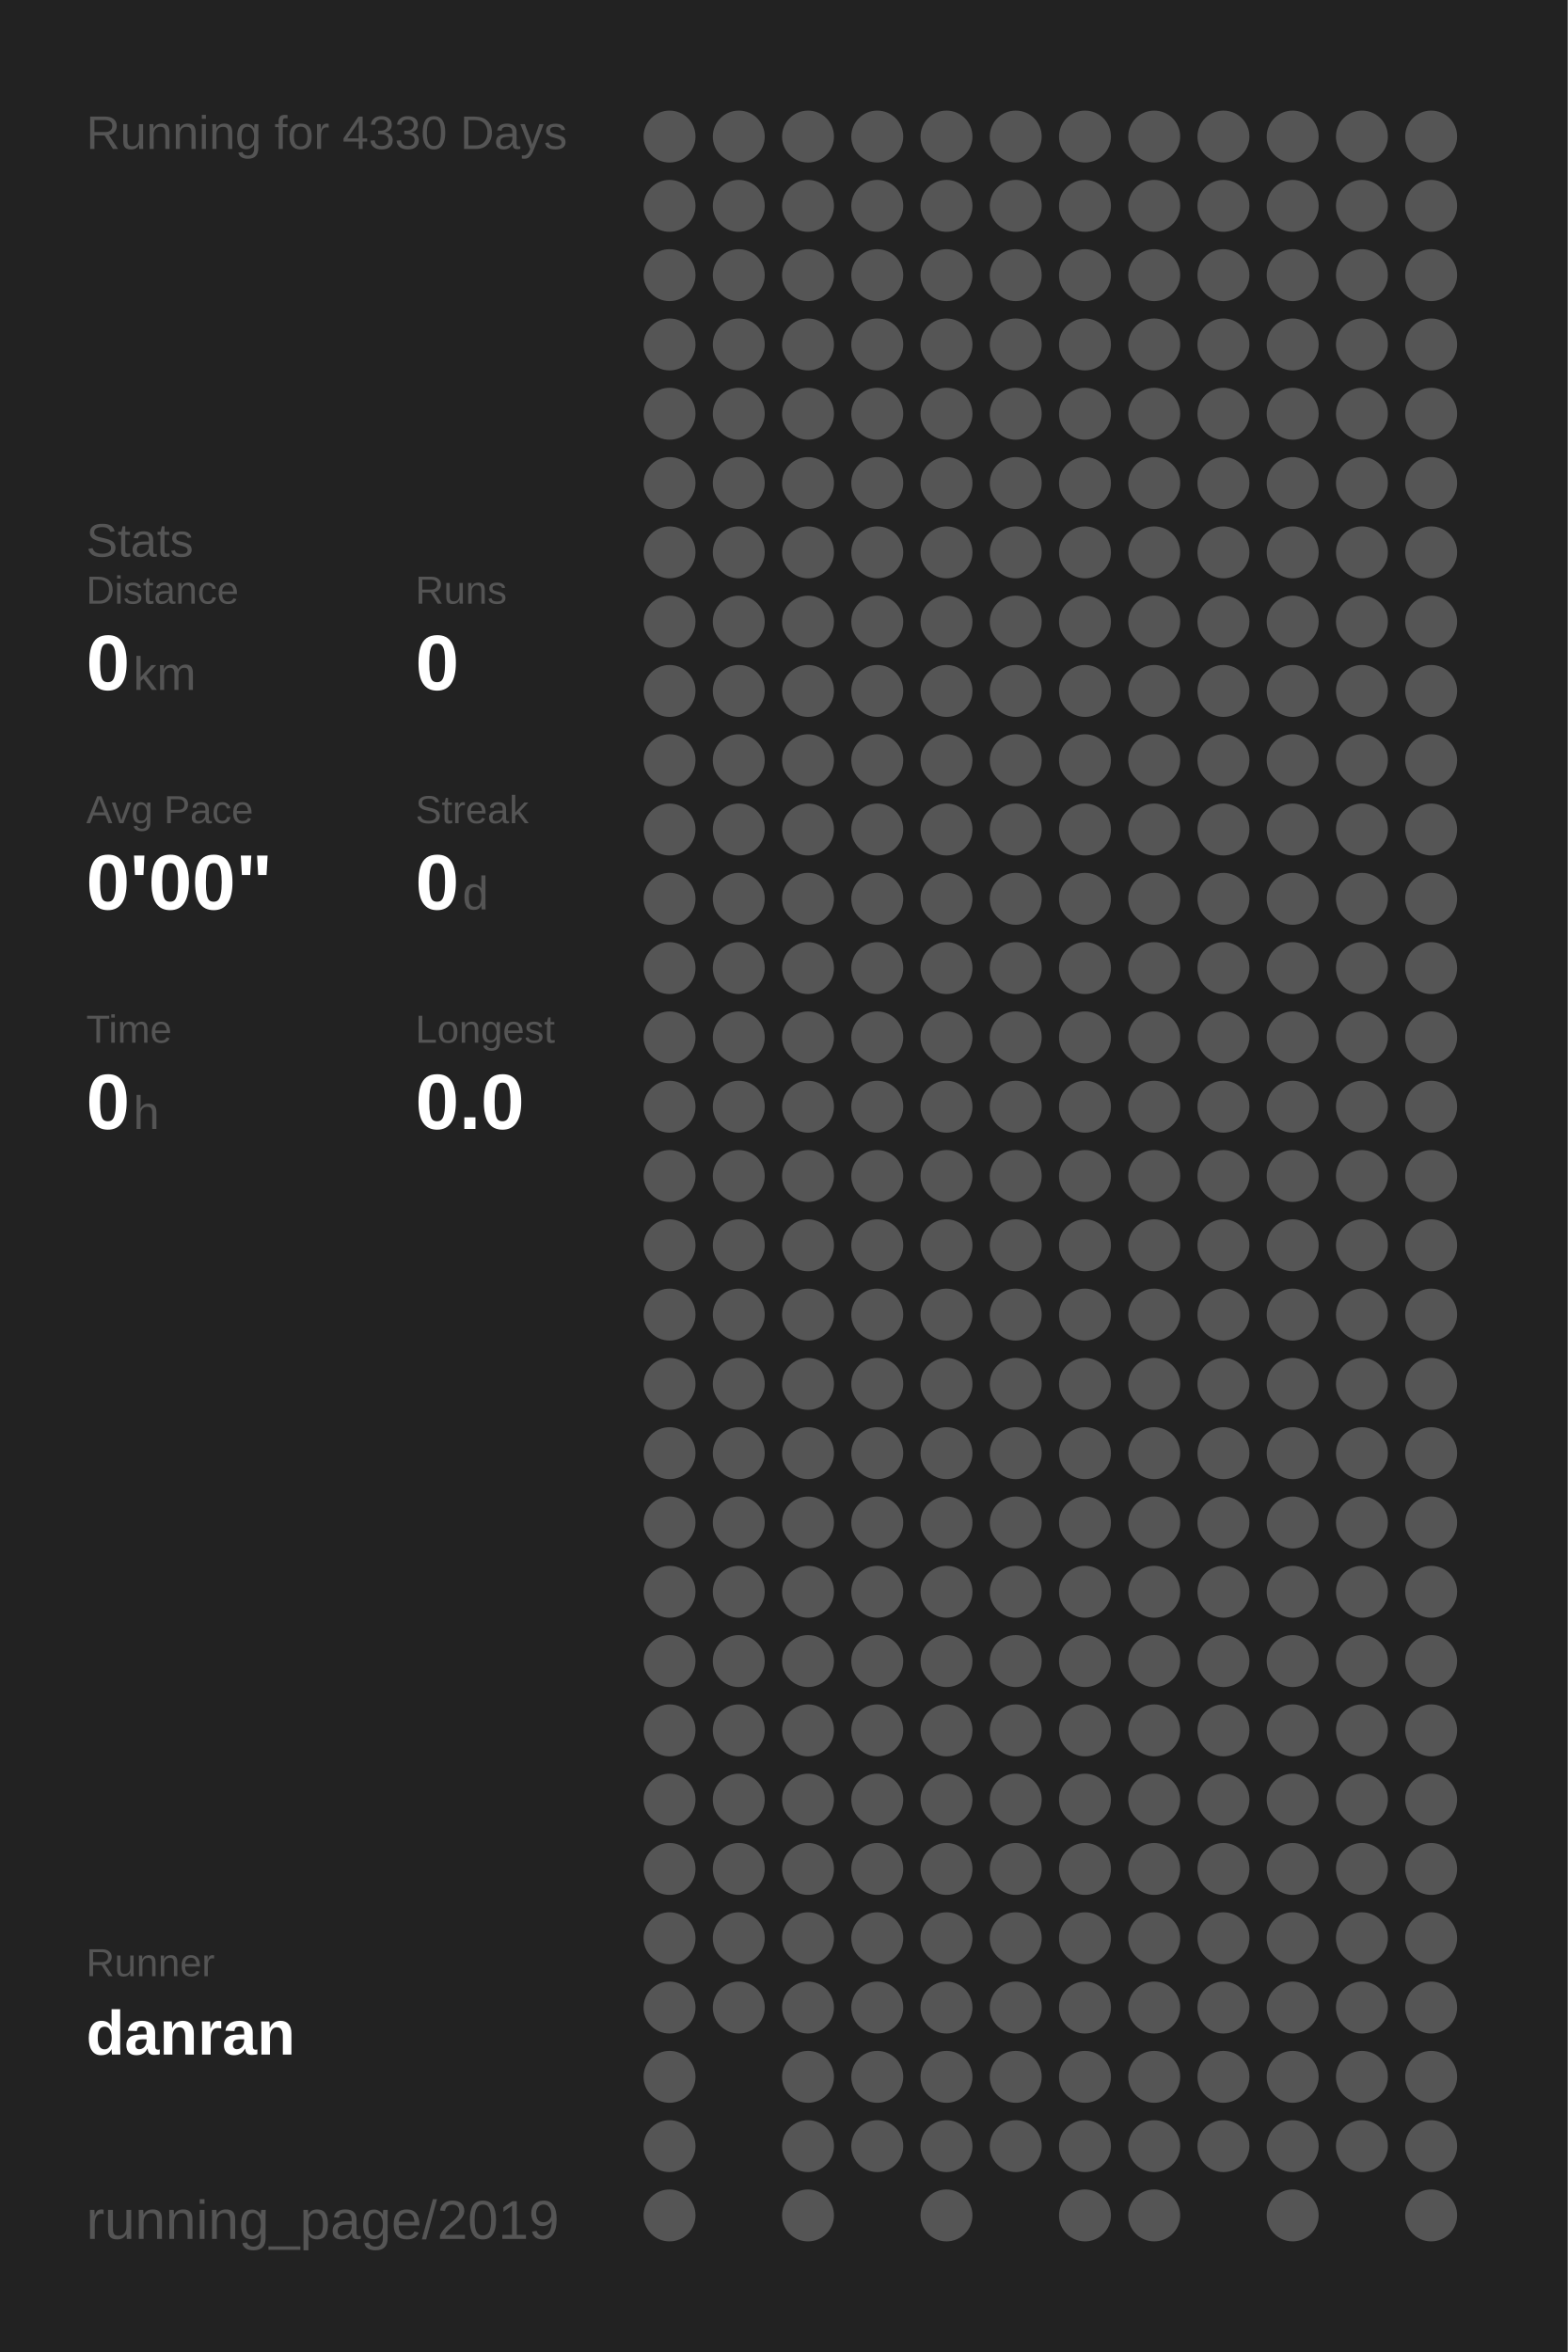
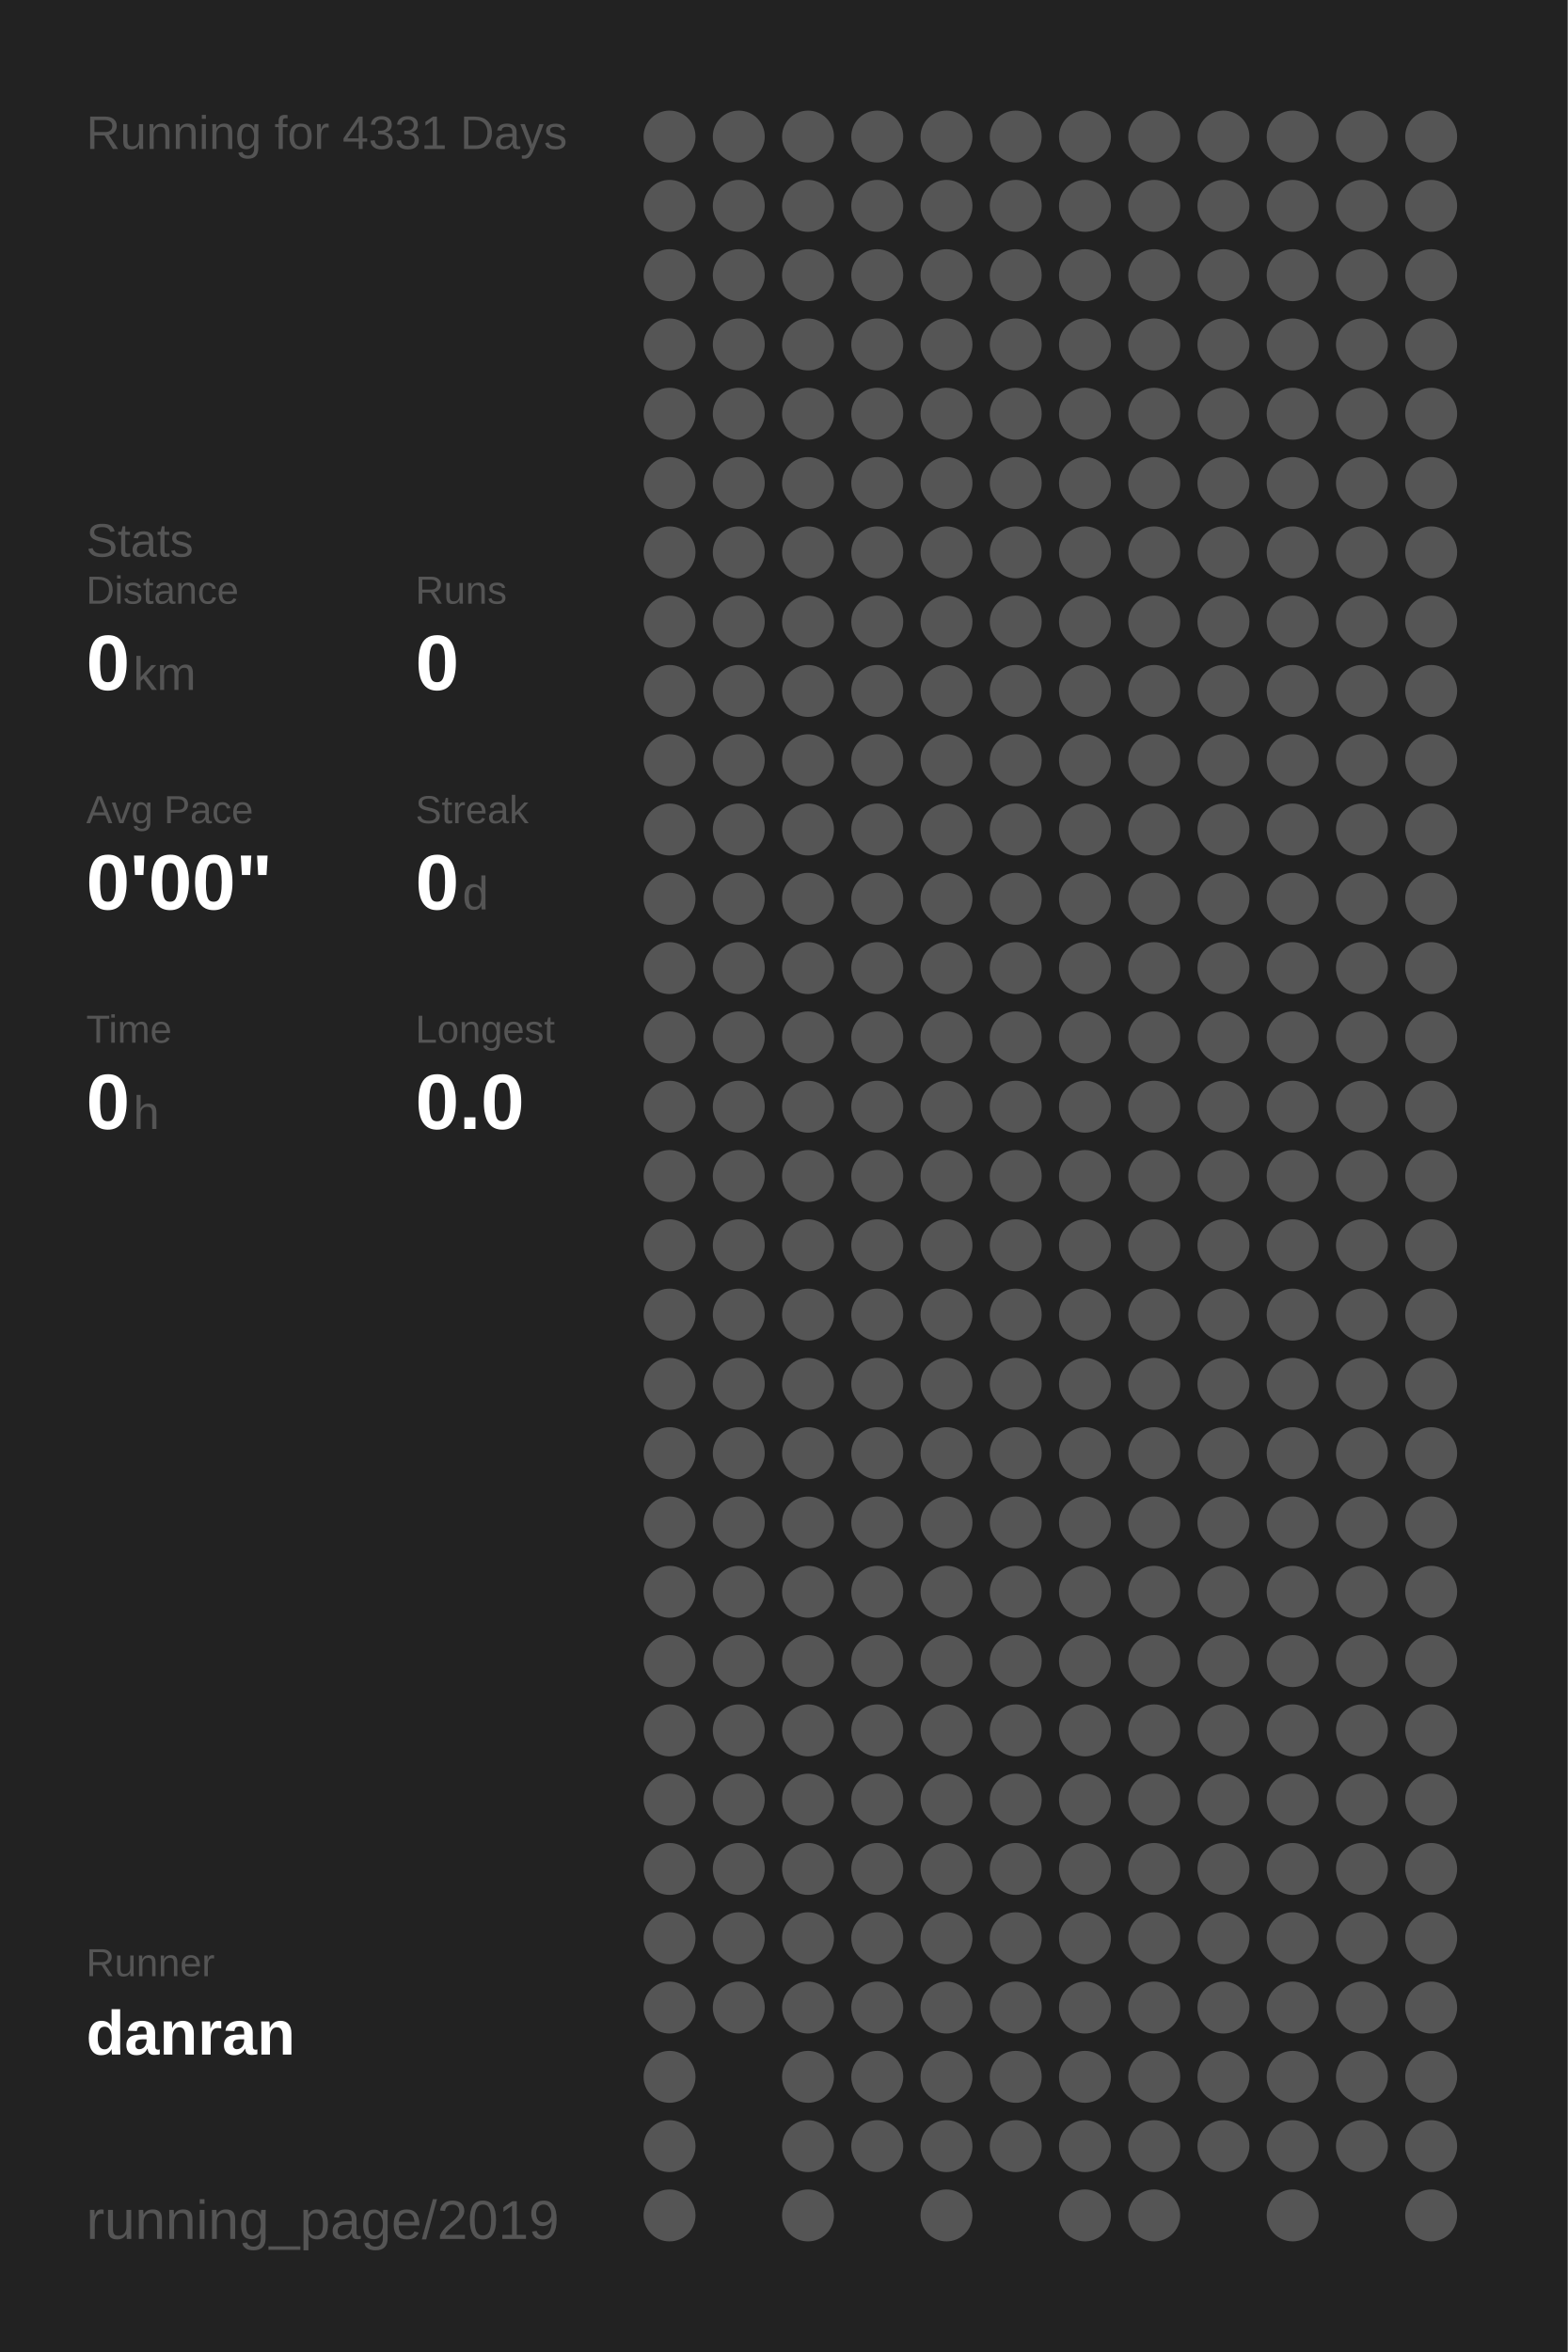
<svg xmlns="http://www.w3.org/2000/svg" baseProfile="full" height="300mm" version="1.1" viewBox="0,0,200,300" width="200mm">
  <defs />
  <rect fill="#222222" height="300" width="200" x="0" y="0" />
-   <text fill="#555555" style="font-size:6px; font-family:Arial;" x="11" y="19">Running for 4330 Days</text>
+   <text fill="#555555" style="font-size:6px; font-family:Arial;" x="11" y="19">Running for 4331 Days</text>
  <text fill="#555555" style="font-size:6px; font-family:Arial;" x="11" y="71">Stats</text>
  <text fill="#555555" style="font-size:5px; font-family:Arial;" x="11" y="77">Distance</text>
  <text fill="#FFFFFF" style="font-size:10px; font-family:Arial; font-weight:bold;" x="11" y="88">0</text>
  <text fill="#555555" style="font-size:6px; font-family:Arial;" x="17" y="88">km</text>
  <text fill="#555555" style="font-size:5px; font-family:Arial;" x="53" y="77">Runs</text>
  <text fill="#FFFFFF" style="font-size:10px; font-family:Arial; font-weight:bold;" x="53" y="88">0</text>
  <text fill="#555555" style="font-size:5px; font-family:Arial;" x="11" y="105">Avg Pace</text>
  <text fill="#FFFFFF" style="font-size:10px; font-family:Arial; font-weight:bold;" x="11" y="116">0'00"</text>
  <text fill="#555555" style="font-size:5px; font-family:Arial;" x="53" y="105">Streak</text>
  <text fill="#FFFFFF" style="font-size:10px; font-family:Arial; font-weight:bold;" x="53" y="116">0</text>
  <text fill="#555555" style="font-size:6px; font-family:Arial;" x="59" y="116">d</text>
  <text fill="#555555" style="font-size:5px; font-family:Arial;" x="11" y="133">Time</text>
  <text fill="#FFFFFF" style="font-size:10px; font-family:Arial; font-weight:bold;" x="11" y="144">0</text>
  <text fill="#555555" style="font-size:6px; font-family:Arial;" x="17" y="144">h</text>
  <text fill="#555555" style="font-size:5px; font-family:Arial;" x="53" y="133">Longest</text>
  <text fill="#FFFFFF" style="font-size:10px; font-family:Arial; font-weight:bold;" x="53" y="144">0.0</text>
  <text fill="#555555" style="font-size:5px; font-family:Arial;" x="11" y="252.065">Runner</text>
  <text fill="#FFFFFF" style="font-size:8px; font-family:Arial; font-weight:bold;" x="11" y="262.065">danran</text>
  <text fill="#555555" style="font-size:7px; font-family:Arial;" x="11" y="285.581">running_page/2019</text>
  <circle cx="85.417" cy="17.419" fill="#555555" r="3.312" />
  <circle cx="85.417" cy="26.258" fill="#555555" r="3.312" />
  <circle cx="85.417" cy="35.097" fill="#555555" r="3.312" />
  <circle cx="85.417" cy="43.935" fill="#555555" r="3.312" />
  <circle cx="85.417" cy="52.774" fill="#555555" r="3.312" />
  <circle cx="85.417" cy="61.613" fill="#555555" r="3.312" />
  <circle cx="85.417" cy="70.452" fill="#555555" r="3.312" />
  <circle cx="85.417" cy="79.29" fill="#555555" r="3.312" />
  <circle cx="85.417" cy="88.129" fill="#555555" r="3.312" />
  <circle cx="85.417" cy="96.968" fill="#555555" r="3.312" />
  <circle cx="85.417" cy="105.806" fill="#555555" r="3.312" />
  <circle cx="85.417" cy="114.645" fill="#555555" r="3.312" />
  <circle cx="85.417" cy="123.484" fill="#555555" r="3.312" />
  <circle cx="85.417" cy="132.323" fill="#555555" r="3.312" />
  <circle cx="85.417" cy="141.161" fill="#555555" r="3.312" />
  <circle cx="85.417" cy="150" fill="#555555" r="3.312" />
  <circle cx="85.417" cy="158.839" fill="#555555" r="3.312" />
  <circle cx="85.417" cy="167.677" fill="#555555" r="3.312" />
  <circle cx="85.417" cy="176.516" fill="#555555" r="3.312" />
  <circle cx="85.417" cy="185.355" fill="#555555" r="3.312" />
  <circle cx="85.417" cy="194.194" fill="#555555" r="3.312" />
  <circle cx="85.417" cy="203.032" fill="#555555" r="3.312" />
  <circle cx="85.417" cy="211.871" fill="#555555" r="3.312" />
  <circle cx="85.417" cy="220.71" fill="#555555" r="3.312" />
  <circle cx="85.417" cy="229.548" fill="#555555" r="3.312" />
  <circle cx="85.417" cy="238.387" fill="#555555" r="3.312" />
  <circle cx="85.417" cy="247.226" fill="#555555" r="3.312" />
  <circle cx="85.417" cy="256.065" fill="#555555" r="3.312" />
  <circle cx="85.417" cy="264.903" fill="#555555" r="3.312" />
  <circle cx="85.417" cy="273.742" fill="#555555" r="3.312" />
  <circle cx="85.417" cy="282.581" fill="#555555" r="3.312" />
  <circle cx="94.25" cy="17.419" fill="#555555" r="3.312" />
  <circle cx="94.25" cy="26.258" fill="#555555" r="3.312" />
  <circle cx="94.25" cy="35.097" fill="#555555" r="3.312" />
  <circle cx="94.25" cy="43.935" fill="#555555" r="3.312" />
  <circle cx="94.25" cy="52.774" fill="#555555" r="3.312" />
  <circle cx="94.25" cy="61.613" fill="#555555" r="3.312" />
  <circle cx="94.25" cy="70.452" fill="#555555" r="3.312" />
  <circle cx="94.25" cy="79.29" fill="#555555" r="3.312" />
  <circle cx="94.25" cy="88.129" fill="#555555" r="3.312" />
  <circle cx="94.25" cy="96.968" fill="#555555" r="3.312" />
  <circle cx="94.25" cy="105.806" fill="#555555" r="3.312" />
  <circle cx="94.25" cy="114.645" fill="#555555" r="3.312" />
  <circle cx="94.25" cy="123.484" fill="#555555" r="3.312" />
  <circle cx="94.25" cy="132.323" fill="#555555" r="3.312" />
  <circle cx="94.25" cy="141.161" fill="#555555" r="3.312" />
  <circle cx="94.25" cy="150" fill="#555555" r="3.312" />
  <circle cx="94.25" cy="158.839" fill="#555555" r="3.312" />
  <circle cx="94.25" cy="167.677" fill="#555555" r="3.312" />
  <circle cx="94.25" cy="176.516" fill="#555555" r="3.312" />
  <circle cx="94.25" cy="185.355" fill="#555555" r="3.312" />
  <circle cx="94.25" cy="194.194" fill="#555555" r="3.312" />
  <circle cx="94.25" cy="203.032" fill="#555555" r="3.312" />
  <circle cx="94.25" cy="211.871" fill="#555555" r="3.312" />
  <circle cx="94.25" cy="220.71" fill="#555555" r="3.312" />
  <circle cx="94.25" cy="229.548" fill="#555555" r="3.312" />
  <circle cx="94.25" cy="238.387" fill="#555555" r="3.312" />
  <circle cx="94.25" cy="247.226" fill="#555555" r="3.312" />
  <circle cx="94.25" cy="256.065" fill="#555555" r="3.312" />
  <circle cx="103.083" cy="17.419" fill="#555555" r="3.312" />
  <circle cx="103.083" cy="26.258" fill="#555555" r="3.312" />
  <circle cx="103.083" cy="35.097" fill="#555555" r="3.312" />
  <circle cx="103.083" cy="43.935" fill="#555555" r="3.312" />
  <circle cx="103.083" cy="52.774" fill="#555555" r="3.312" />
  <circle cx="103.083" cy="61.613" fill="#555555" r="3.312" />
  <circle cx="103.083" cy="70.452" fill="#555555" r="3.312" />
  <circle cx="103.083" cy="79.29" fill="#555555" r="3.312" />
  <circle cx="103.083" cy="88.129" fill="#555555" r="3.312" />
  <circle cx="103.083" cy="96.968" fill="#555555" r="3.312" />
  <circle cx="103.083" cy="105.806" fill="#555555" r="3.312" />
  <circle cx="103.083" cy="114.645" fill="#555555" r="3.312" />
  <circle cx="103.083" cy="123.484" fill="#555555" r="3.312" />
  <circle cx="103.083" cy="132.323" fill="#555555" r="3.312" />
  <circle cx="103.083" cy="141.161" fill="#555555" r="3.312" />
  <circle cx="103.083" cy="150" fill="#555555" r="3.312" />
  <circle cx="103.083" cy="158.839" fill="#555555" r="3.312" />
  <circle cx="103.083" cy="167.677" fill="#555555" r="3.312" />
  <circle cx="103.083" cy="176.516" fill="#555555" r="3.312" />
  <circle cx="103.083" cy="185.355" fill="#555555" r="3.312" />
  <circle cx="103.083" cy="194.194" fill="#555555" r="3.312" />
  <circle cx="103.083" cy="203.032" fill="#555555" r="3.312" />
  <circle cx="103.083" cy="211.871" fill="#555555" r="3.312" />
  <circle cx="103.083" cy="220.71" fill="#555555" r="3.312" />
  <circle cx="103.083" cy="229.548" fill="#555555" r="3.312" />
  <circle cx="103.083" cy="238.387" fill="#555555" r="3.312" />
  <circle cx="103.083" cy="247.226" fill="#555555" r="3.312" />
  <circle cx="103.083" cy="256.065" fill="#555555" r="3.312" />
  <circle cx="103.083" cy="264.903" fill="#555555" r="3.312" />
  <circle cx="103.083" cy="273.742" fill="#555555" r="3.312" />
  <circle cx="103.083" cy="282.581" fill="#555555" r="3.312" />
  <circle cx="111.917" cy="17.419" fill="#555555" r="3.312" />
  <circle cx="111.917" cy="26.258" fill="#555555" r="3.312" />
  <circle cx="111.917" cy="35.097" fill="#555555" r="3.312" />
  <circle cx="111.917" cy="43.935" fill="#555555" r="3.312" />
  <circle cx="111.917" cy="52.774" fill="#555555" r="3.312" />
  <circle cx="111.917" cy="61.613" fill="#555555" r="3.312" />
  <circle cx="111.917" cy="70.452" fill="#555555" r="3.312" />
  <circle cx="111.917" cy="79.29" fill="#555555" r="3.312" />
  <circle cx="111.917" cy="88.129" fill="#555555" r="3.312" />
  <circle cx="111.917" cy="96.968" fill="#555555" r="3.312" />
  <circle cx="111.917" cy="105.806" fill="#555555" r="3.312" />
  <circle cx="111.917" cy="114.645" fill="#555555" r="3.312" />
  <circle cx="111.917" cy="123.484" fill="#555555" r="3.312" />
  <circle cx="111.917" cy="132.323" fill="#555555" r="3.312" />
  <circle cx="111.917" cy="141.161" fill="#555555" r="3.312" />
  <circle cx="111.917" cy="150" fill="#555555" r="3.312" />
  <circle cx="111.917" cy="158.839" fill="#555555" r="3.312" />
  <circle cx="111.917" cy="167.677" fill="#555555" r="3.312" />
  <circle cx="111.917" cy="176.516" fill="#555555" r="3.312" />
  <circle cx="111.917" cy="185.355" fill="#555555" r="3.312" />
  <circle cx="111.917" cy="194.194" fill="#555555" r="3.312" />
  <circle cx="111.917" cy="203.032" fill="#555555" r="3.312" />
  <circle cx="111.917" cy="211.871" fill="#555555" r="3.312" />
  <circle cx="111.917" cy="220.71" fill="#555555" r="3.312" />
  <circle cx="111.917" cy="229.548" fill="#555555" r="3.312" />
  <circle cx="111.917" cy="238.387" fill="#555555" r="3.312" />
  <circle cx="111.917" cy="247.226" fill="#555555" r="3.312" />
  <circle cx="111.917" cy="256.065" fill="#555555" r="3.312" />
  <circle cx="111.917" cy="264.903" fill="#555555" r="3.312" />
  <circle cx="111.917" cy="273.742" fill="#555555" r="3.312" />
  <circle cx="120.75" cy="17.419" fill="#555555" r="3.312" />
  <circle cx="120.75" cy="26.258" fill="#555555" r="3.312" />
  <circle cx="120.75" cy="35.097" fill="#555555" r="3.312" />
  <circle cx="120.75" cy="43.935" fill="#555555" r="3.312" />
  <circle cx="120.75" cy="52.774" fill="#555555" r="3.312" />
  <circle cx="120.75" cy="61.613" fill="#555555" r="3.312" />
  <circle cx="120.75" cy="70.452" fill="#555555" r="3.312" />
  <circle cx="120.75" cy="79.29" fill="#555555" r="3.312" />
  <circle cx="120.75" cy="88.129" fill="#555555" r="3.312" />
  <circle cx="120.75" cy="96.968" fill="#555555" r="3.312" />
  <circle cx="120.75" cy="105.806" fill="#555555" r="3.312" />
  <circle cx="120.75" cy="114.645" fill="#555555" r="3.312" />
  <circle cx="120.75" cy="123.484" fill="#555555" r="3.312" />
  <circle cx="120.75" cy="132.323" fill="#555555" r="3.312" />
  <circle cx="120.75" cy="141.161" fill="#555555" r="3.312" />
  <circle cx="120.75" cy="150" fill="#555555" r="3.312" />
  <circle cx="120.75" cy="158.839" fill="#555555" r="3.312" />
  <circle cx="120.75" cy="167.677" fill="#555555" r="3.312" />
  <circle cx="120.75" cy="176.516" fill="#555555" r="3.312" />
  <circle cx="120.75" cy="185.355" fill="#555555" r="3.312" />
  <circle cx="120.75" cy="194.194" fill="#555555" r="3.312" />
  <circle cx="120.75" cy="203.032" fill="#555555" r="3.312" />
  <circle cx="120.75" cy="211.871" fill="#555555" r="3.312" />
  <circle cx="120.75" cy="220.71" fill="#555555" r="3.312" />
  <circle cx="120.75" cy="229.548" fill="#555555" r="3.312" />
  <circle cx="120.75" cy="238.387" fill="#555555" r="3.312" />
  <circle cx="120.75" cy="247.226" fill="#555555" r="3.312" />
  <circle cx="120.75" cy="256.065" fill="#555555" r="3.312" />
  <circle cx="120.75" cy="264.903" fill="#555555" r="3.312" />
  <circle cx="120.75" cy="273.742" fill="#555555" r="3.312" />
  <circle cx="120.75" cy="282.581" fill="#555555" r="3.312" />
  <circle cx="129.583" cy="17.419" fill="#555555" r="3.312" />
  <circle cx="129.583" cy="26.258" fill="#555555" r="3.312" />
  <circle cx="129.583" cy="35.097" fill="#555555" r="3.312" />
  <circle cx="129.583" cy="43.935" fill="#555555" r="3.312" />
  <circle cx="129.583" cy="52.774" fill="#555555" r="3.312" />
  <circle cx="129.583" cy="61.613" fill="#555555" r="3.312" />
  <circle cx="129.583" cy="70.452" fill="#555555" r="3.312" />
  <circle cx="129.583" cy="79.29" fill="#555555" r="3.312" />
  <circle cx="129.583" cy="88.129" fill="#555555" r="3.312" />
  <circle cx="129.583" cy="96.968" fill="#555555" r="3.312" />
  <circle cx="129.583" cy="105.806" fill="#555555" r="3.312" />
  <circle cx="129.583" cy="114.645" fill="#555555" r="3.312" />
  <circle cx="129.583" cy="123.484" fill="#555555" r="3.312" />
  <circle cx="129.583" cy="132.323" fill="#555555" r="3.312" />
  <circle cx="129.583" cy="141.161" fill="#555555" r="3.312" />
  <circle cx="129.583" cy="150" fill="#555555" r="3.312" />
  <circle cx="129.583" cy="158.839" fill="#555555" r="3.312" />
  <circle cx="129.583" cy="167.677" fill="#555555" r="3.312" />
  <circle cx="129.583" cy="176.516" fill="#555555" r="3.312" />
  <circle cx="129.583" cy="185.355" fill="#555555" r="3.312" />
  <circle cx="129.583" cy="194.194" fill="#555555" r="3.312" />
  <circle cx="129.583" cy="203.032" fill="#555555" r="3.312" />
  <circle cx="129.583" cy="211.871" fill="#555555" r="3.312" />
  <circle cx="129.583" cy="220.71" fill="#555555" r="3.312" />
  <circle cx="129.583" cy="229.548" fill="#555555" r="3.312" />
  <circle cx="129.583" cy="238.387" fill="#555555" r="3.312" />
  <circle cx="129.583" cy="247.226" fill="#555555" r="3.312" />
  <circle cx="129.583" cy="256.065" fill="#555555" r="3.312" />
  <circle cx="129.583" cy="264.903" fill="#555555" r="3.312" />
  <circle cx="129.583" cy="273.742" fill="#555555" r="3.312" />
  <circle cx="138.417" cy="17.419" fill="#555555" r="3.312" />
  <circle cx="138.417" cy="26.258" fill="#555555" r="3.312" />
  <circle cx="138.417" cy="35.097" fill="#555555" r="3.312" />
  <circle cx="138.417" cy="43.935" fill="#555555" r="3.312" />
  <circle cx="138.417" cy="52.774" fill="#555555" r="3.312" />
  <circle cx="138.417" cy="61.613" fill="#555555" r="3.312" />
  <circle cx="138.417" cy="70.452" fill="#555555" r="3.312" />
  <circle cx="138.417" cy="79.29" fill="#555555" r="3.312" />
  <circle cx="138.417" cy="88.129" fill="#555555" r="3.312" />
  <circle cx="138.417" cy="96.968" fill="#555555" r="3.312" />
  <circle cx="138.417" cy="105.806" fill="#555555" r="3.312" />
  <circle cx="138.417" cy="114.645" fill="#555555" r="3.312" />
  <circle cx="138.417" cy="123.484" fill="#555555" r="3.312" />
  <circle cx="138.417" cy="132.323" fill="#555555" r="3.312" />
  <circle cx="138.417" cy="141.161" fill="#555555" r="3.312" />
  <circle cx="138.417" cy="150" fill="#555555" r="3.312" />
  <circle cx="138.417" cy="158.839" fill="#555555" r="3.312" />
  <circle cx="138.417" cy="167.677" fill="#555555" r="3.312" />
  <circle cx="138.417" cy="176.516" fill="#555555" r="3.312" />
  <circle cx="138.417" cy="185.355" fill="#555555" r="3.312" />
  <circle cx="138.417" cy="194.194" fill="#555555" r="3.312" />
  <circle cx="138.417" cy="203.032" fill="#555555" r="3.312" />
  <circle cx="138.417" cy="211.871" fill="#555555" r="3.312" />
  <circle cx="138.417" cy="220.71" fill="#555555" r="3.312" />
  <circle cx="138.417" cy="229.548" fill="#555555" r="3.312" />
  <circle cx="138.417" cy="238.387" fill="#555555" r="3.312" />
  <circle cx="138.417" cy="247.226" fill="#555555" r="3.312" />
  <circle cx="138.417" cy="256.065" fill="#555555" r="3.312" />
  <circle cx="138.417" cy="264.903" fill="#555555" r="3.312" />
  <circle cx="138.417" cy="273.742" fill="#555555" r="3.312" />
  <circle cx="138.417" cy="282.581" fill="#555555" r="3.312" />
  <circle cx="147.25" cy="17.419" fill="#555555" r="3.312" />
  <circle cx="147.25" cy="26.258" fill="#555555" r="3.312" />
  <circle cx="147.25" cy="35.097" fill="#555555" r="3.312" />
  <circle cx="147.25" cy="43.935" fill="#555555" r="3.312" />
  <circle cx="147.25" cy="52.774" fill="#555555" r="3.312" />
  <circle cx="147.25" cy="61.613" fill="#555555" r="3.312" />
  <circle cx="147.25" cy="70.452" fill="#555555" r="3.312" />
  <circle cx="147.25" cy="79.29" fill="#555555" r="3.312" />
  <circle cx="147.25" cy="88.129" fill="#555555" r="3.312" />
  <circle cx="147.25" cy="96.968" fill="#555555" r="3.312" />
  <circle cx="147.25" cy="105.806" fill="#555555" r="3.312" />
  <circle cx="147.25" cy="114.645" fill="#555555" r="3.312" />
  <circle cx="147.25" cy="123.484" fill="#555555" r="3.312" />
  <circle cx="147.25" cy="132.323" fill="#555555" r="3.312" />
  <circle cx="147.25" cy="141.161" fill="#555555" r="3.312" />
  <circle cx="147.25" cy="150" fill="#555555" r="3.312" />
  <circle cx="147.25" cy="158.839" fill="#555555" r="3.312" />
  <circle cx="147.25" cy="167.677" fill="#555555" r="3.312" />
  <circle cx="147.25" cy="176.516" fill="#555555" r="3.312" />
  <circle cx="147.25" cy="185.355" fill="#555555" r="3.312" />
  <circle cx="147.25" cy="194.194" fill="#555555" r="3.312" />
  <circle cx="147.25" cy="203.032" fill="#555555" r="3.312" />
  <circle cx="147.25" cy="211.871" fill="#555555" r="3.312" />
  <circle cx="147.25" cy="220.71" fill="#555555" r="3.312" />
  <circle cx="147.25" cy="229.548" fill="#555555" r="3.312" />
  <circle cx="147.25" cy="238.387" fill="#555555" r="3.312" />
  <circle cx="147.25" cy="247.226" fill="#555555" r="3.312" />
  <circle cx="147.25" cy="256.065" fill="#555555" r="3.312" />
  <circle cx="147.25" cy="264.903" fill="#555555" r="3.312" />
  <circle cx="147.25" cy="273.742" fill="#555555" r="3.312" />
  <circle cx="147.25" cy="282.581" fill="#555555" r="3.312" />
  <circle cx="156.083" cy="17.419" fill="#555555" r="3.312" />
  <circle cx="156.083" cy="26.258" fill="#555555" r="3.312" />
  <circle cx="156.083" cy="35.097" fill="#555555" r="3.312" />
  <circle cx="156.083" cy="43.935" fill="#555555" r="3.312" />
  <circle cx="156.083" cy="52.774" fill="#555555" r="3.312" />
  <circle cx="156.083" cy="61.613" fill="#555555" r="3.312" />
  <circle cx="156.083" cy="70.452" fill="#555555" r="3.312" />
  <circle cx="156.083" cy="79.29" fill="#555555" r="3.312" />
  <circle cx="156.083" cy="88.129" fill="#555555" r="3.312" />
  <circle cx="156.083" cy="96.968" fill="#555555" r="3.312" />
  <circle cx="156.083" cy="105.806" fill="#555555" r="3.312" />
  <circle cx="156.083" cy="114.645" fill="#555555" r="3.312" />
  <circle cx="156.083" cy="123.484" fill="#555555" r="3.312" />
  <circle cx="156.083" cy="132.323" fill="#555555" r="3.312" />
  <circle cx="156.083" cy="141.161" fill="#555555" r="3.312" />
  <circle cx="156.083" cy="150" fill="#555555" r="3.312" />
  <circle cx="156.083" cy="158.839" fill="#555555" r="3.312" />
  <circle cx="156.083" cy="167.677" fill="#555555" r="3.312" />
  <circle cx="156.083" cy="176.516" fill="#555555" r="3.312" />
  <circle cx="156.083" cy="185.355" fill="#555555" r="3.312" />
  <circle cx="156.083" cy="194.194" fill="#555555" r="3.312" />
  <circle cx="156.083" cy="203.032" fill="#555555" r="3.312" />
  <circle cx="156.083" cy="211.871" fill="#555555" r="3.312" />
  <circle cx="156.083" cy="220.71" fill="#555555" r="3.312" />
  <circle cx="156.083" cy="229.548" fill="#555555" r="3.312" />
  <circle cx="156.083" cy="238.387" fill="#555555" r="3.312" />
  <circle cx="156.083" cy="247.226" fill="#555555" r="3.312" />
  <circle cx="156.083" cy="256.065" fill="#555555" r="3.312" />
  <circle cx="156.083" cy="264.903" fill="#555555" r="3.312" />
  <circle cx="156.083" cy="273.742" fill="#555555" r="3.312" />
  <circle cx="164.917" cy="17.419" fill="#555555" r="3.312" />
  <circle cx="164.917" cy="26.258" fill="#555555" r="3.312" />
  <circle cx="164.917" cy="35.097" fill="#555555" r="3.312" />
  <circle cx="164.917" cy="43.935" fill="#555555" r="3.312" />
  <circle cx="164.917" cy="52.774" fill="#555555" r="3.312" />
  <circle cx="164.917" cy="61.613" fill="#555555" r="3.312" />
  <circle cx="164.917" cy="70.452" fill="#555555" r="3.312" />
  <circle cx="164.917" cy="79.29" fill="#555555" r="3.312" />
  <circle cx="164.917" cy="88.129" fill="#555555" r="3.312" />
  <circle cx="164.917" cy="96.968" fill="#555555" r="3.312" />
  <circle cx="164.917" cy="105.806" fill="#555555" r="3.312" />
  <circle cx="164.917" cy="114.645" fill="#555555" r="3.312" />
  <circle cx="164.917" cy="123.484" fill="#555555" r="3.312" />
  <circle cx="164.917" cy="132.323" fill="#555555" r="3.312" />
  <circle cx="164.917" cy="141.161" fill="#555555" r="3.312" />
  <circle cx="164.917" cy="150" fill="#555555" r="3.312" />
  <circle cx="164.917" cy="158.839" fill="#555555" r="3.312" />
  <circle cx="164.917" cy="167.677" fill="#555555" r="3.312" />
  <circle cx="164.917" cy="176.516" fill="#555555" r="3.312" />
  <circle cx="164.917" cy="185.355" fill="#555555" r="3.312" />
  <circle cx="164.917" cy="194.194" fill="#555555" r="3.312" />
  <circle cx="164.917" cy="203.032" fill="#555555" r="3.312" />
  <circle cx="164.917" cy="211.871" fill="#555555" r="3.312" />
  <circle cx="164.917" cy="220.71" fill="#555555" r="3.312" />
  <circle cx="164.917" cy="229.548" fill="#555555" r="3.312" />
  <circle cx="164.917" cy="238.387" fill="#555555" r="3.312" />
  <circle cx="164.917" cy="247.226" fill="#555555" r="3.312" />
  <circle cx="164.917" cy="256.065" fill="#555555" r="3.312" />
  <circle cx="164.917" cy="264.903" fill="#555555" r="3.312" />
  <circle cx="164.917" cy="273.742" fill="#555555" r="3.312" />
  <circle cx="164.917" cy="282.581" fill="#555555" r="3.312" />
  <circle cx="173.75" cy="17.419" fill="#555555" r="3.312" />
  <circle cx="173.75" cy="26.258" fill="#555555" r="3.312" />
  <circle cx="173.75" cy="35.097" fill="#555555" r="3.312" />
  <circle cx="173.75" cy="43.935" fill="#555555" r="3.312" />
  <circle cx="173.75" cy="52.774" fill="#555555" r="3.312" />
  <circle cx="173.75" cy="61.613" fill="#555555" r="3.312" />
  <circle cx="173.75" cy="70.452" fill="#555555" r="3.312" />
  <circle cx="173.75" cy="79.29" fill="#555555" r="3.312" />
  <circle cx="173.75" cy="88.129" fill="#555555" r="3.312" />
  <circle cx="173.75" cy="96.968" fill="#555555" r="3.312" />
  <circle cx="173.75" cy="105.806" fill="#555555" r="3.312" />
  <circle cx="173.75" cy="114.645" fill="#555555" r="3.312" />
  <circle cx="173.75" cy="123.484" fill="#555555" r="3.312" />
  <circle cx="173.75" cy="132.323" fill="#555555" r="3.312" />
  <circle cx="173.75" cy="141.161" fill="#555555" r="3.312" />
  <circle cx="173.75" cy="150" fill="#555555" r="3.312" />
  <circle cx="173.75" cy="158.839" fill="#555555" r="3.312" />
  <circle cx="173.75" cy="167.677" fill="#555555" r="3.312" />
  <circle cx="173.75" cy="176.516" fill="#555555" r="3.312" />
  <circle cx="173.75" cy="185.355" fill="#555555" r="3.312" />
  <circle cx="173.75" cy="194.194" fill="#555555" r="3.312" />
  <circle cx="173.75" cy="203.032" fill="#555555" r="3.312" />
  <circle cx="173.75" cy="211.871" fill="#555555" r="3.312" />
  <circle cx="173.75" cy="220.71" fill="#555555" r="3.312" />
  <circle cx="173.75" cy="229.548" fill="#555555" r="3.312" />
  <circle cx="173.75" cy="238.387" fill="#555555" r="3.312" />
  <circle cx="173.75" cy="247.226" fill="#555555" r="3.312" />
  <circle cx="173.75" cy="256.065" fill="#555555" r="3.312" />
  <circle cx="173.75" cy="264.903" fill="#555555" r="3.312" />
  <circle cx="173.75" cy="273.742" fill="#555555" r="3.312" />
  <circle cx="182.583" cy="17.419" fill="#555555" r="3.312" />
  <circle cx="182.583" cy="26.258" fill="#555555" r="3.312" />
  <circle cx="182.583" cy="35.097" fill="#555555" r="3.312" />
  <circle cx="182.583" cy="43.935" fill="#555555" r="3.312" />
  <circle cx="182.583" cy="52.774" fill="#555555" r="3.312" />
  <circle cx="182.583" cy="61.613" fill="#555555" r="3.312" />
  <circle cx="182.583" cy="70.452" fill="#555555" r="3.312" />
  <circle cx="182.583" cy="79.29" fill="#555555" r="3.312" />
  <circle cx="182.583" cy="88.129" fill="#555555" r="3.312" />
  <circle cx="182.583" cy="96.968" fill="#555555" r="3.312" />
  <circle cx="182.583" cy="105.806" fill="#555555" r="3.312" />
  <circle cx="182.583" cy="114.645" fill="#555555" r="3.312" />
  <circle cx="182.583" cy="123.484" fill="#555555" r="3.312" />
  <circle cx="182.583" cy="132.323" fill="#555555" r="3.312" />
  <circle cx="182.583" cy="141.161" fill="#555555" r="3.312" />
  <circle cx="182.583" cy="150" fill="#555555" r="3.312" />
  <circle cx="182.583" cy="158.839" fill="#555555" r="3.312" />
  <circle cx="182.583" cy="167.677" fill="#555555" r="3.312" />
  <circle cx="182.583" cy="176.516" fill="#555555" r="3.312" />
  <circle cx="182.583" cy="185.355" fill="#555555" r="3.312" />
  <circle cx="182.583" cy="194.194" fill="#555555" r="3.312" />
  <circle cx="182.583" cy="203.032" fill="#555555" r="3.312" />
  <circle cx="182.583" cy="211.871" fill="#555555" r="3.312" />
  <circle cx="182.583" cy="220.71" fill="#555555" r="3.312" />
  <circle cx="182.583" cy="229.548" fill="#555555" r="3.312" />
  <circle cx="182.583" cy="238.387" fill="#555555" r="3.312" />
  <circle cx="182.583" cy="247.226" fill="#555555" r="3.312" />
  <circle cx="182.583" cy="256.065" fill="#555555" r="3.312" />
  <circle cx="182.583" cy="264.903" fill="#555555" r="3.312" />
  <circle cx="182.583" cy="273.742" fill="#555555" r="3.312" />
  <circle cx="182.583" cy="282.581" fill="#555555" r="3.312" />
</svg>
